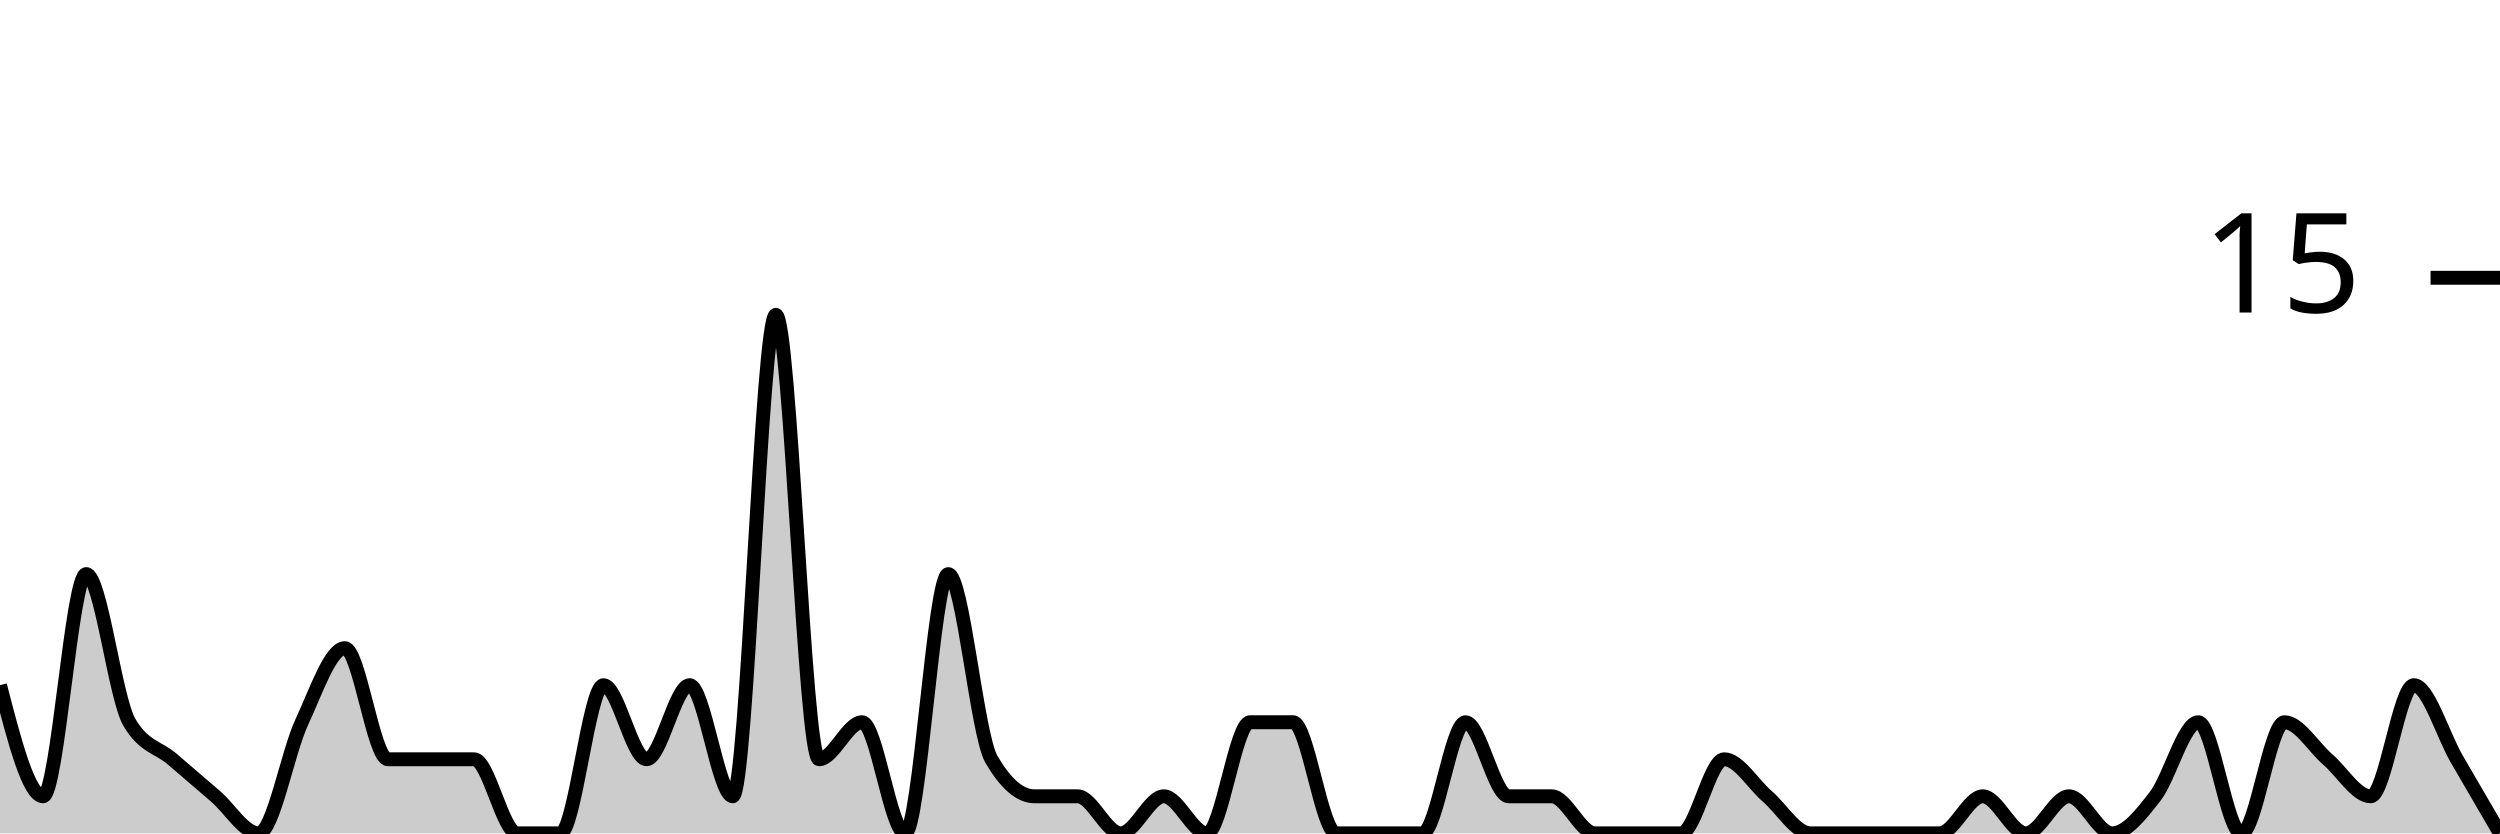
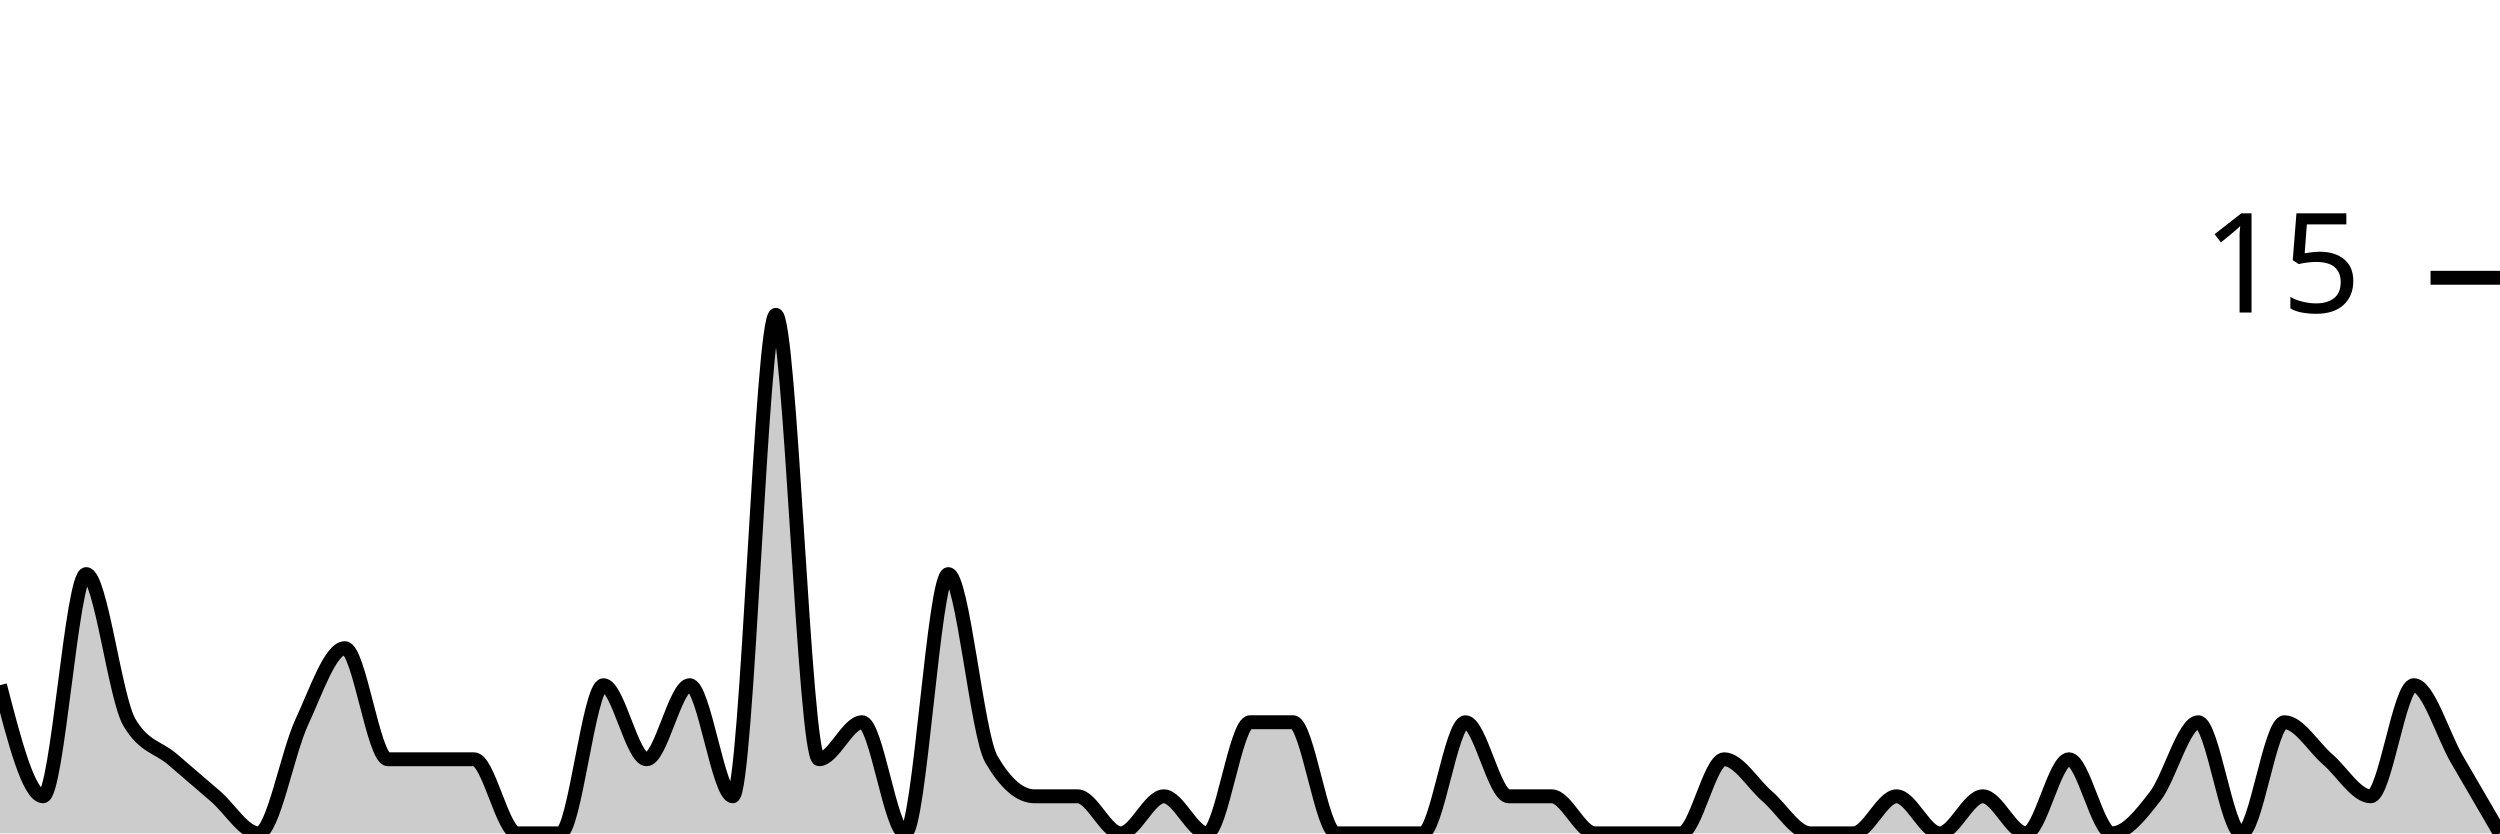
<svg xmlns="http://www.w3.org/2000/svg" viewBox="0 0 180 60">
  <g transform="translate(0,20)">
-     <path class="area" fill="rgba(0, 0, 0, 0.2)" d="M0,29.333C1.034,33.333,2.069,37.333,3.103,37.333C4.138,37.333,5.172,21.333,6.207,21.333C7.241,21.333,8.276,30.222,9.31,32C10.345,33.778,11.379,33.778,12.414,34.667C13.448,35.556,14.483,36.444,15.517,37.333C16.552,38.222,17.586,40,18.621,40C19.655,40,20.69,34.222,21.724,32C22.759,29.778,23.793,26.667,24.828,26.667C25.862,26.667,26.897,34.667,27.931,34.667C28.966,34.667,30,34.667,31.034,34.667C32.069,34.667,33.103,34.667,34.138,34.667C35.172,34.667,36.207,40,37.241,40C38.276,40,39.31,40,40.345,40C41.379,40,42.414,29.333,43.448,29.333C44.483,29.333,45.517,34.667,46.552,34.667C47.586,34.667,48.621,29.333,49.655,29.333C50.69,29.333,51.724,37.333,52.759,37.333C53.793,37.333,54.828,2.667,55.862,2.667C56.897,2.667,57.931,34.667,58.966,34.667C60,34.667,61.034,32,62.069,32C63.103,32,64.138,40,65.172,40C66.207,40,67.241,21.333,68.276,21.333C69.31,21.333,70.345,32.889,71.379,34.667C72.414,36.444,73.448,37.333,74.483,37.333C75.517,37.333,76.552,37.333,77.586,37.333C78.621,37.333,79.655,40,80.69,40C81.724,40,82.759,37.333,83.793,37.333C84.828,37.333,85.862,40,86.897,40C87.931,40,88.966,32,90,32C91.034,32,92.069,32,93.103,32C94.138,32,95.172,40,96.207,40C97.241,40,98.276,40,99.31,40C100.345,40,101.379,40,102.414,40C103.448,40,104.483,32,105.517,32C106.552,32,107.586,37.333,108.621,37.333C109.655,37.333,110.69,37.333,111.724,37.333C112.759,37.333,113.793,40,114.828,40C115.862,40,116.897,40,117.931,40C118.966,40,120,40,121.034,40C122.069,40,123.103,34.667,124.138,34.667C125.172,34.667,126.207,36.444,127.241,37.333C128.276,38.222,129.31,40,130.345,40C131.379,40,132.414,40,133.448,40C134.483,40,135.517,40,136.552,40C137.586,40,138.621,40,139.655,40C140.69,40,141.724,37.333,142.759,37.333C143.793,37.333,144.828,40,145.862,40C146.897,40,147.931,37.333,148.966,37.333C150,37.333,151.034,40,152.069,40C153.103,40,154.138,38.667,155.172,37.333C156.207,36,157.241,32,158.276,32C159.31,32,160.345,40,161.379,40C162.414,40,163.448,32,164.483,32C165.517,32,166.552,33.778,167.586,34.667C168.621,35.556,169.655,37.333,170.69,37.333C171.724,37.333,172.759,29.333,173.793,29.333C174.828,29.333,175.862,32.889,176.897,34.667C177.931,36.444,178.966,38.222,180,40L180,40C178.966,40,177.931,40,176.897,40C175.862,40,174.828,40,173.793,40C172.759,40,171.724,40,170.69,40C169.655,40,168.621,40,167.586,40C166.552,40,165.517,40,164.483,40C163.448,40,162.414,40,161.379,40C160.345,40,159.31,40,158.276,40C157.241,40,156.207,40,155.172,40C154.138,40,153.103,40,152.069,40C151.034,40,150,40,148.966,40C147.931,40,146.897,40,145.862,40C144.828,40,143.793,40,142.759,40C141.724,40,140.69,40,139.655,40C138.621,40,137.586,40,136.552,40C135.517,40,134.483,40,133.448,40C132.414,40,131.379,40,130.345,40C129.31,40,128.276,40,127.241,40C126.207,40,125.172,40,124.138,40C123.103,40,122.069,40,121.034,40C120,40,118.966,40,117.931,40C116.897,40,115.862,40,114.828,40C113.793,40,112.759,40,111.724,40C110.69,40,109.655,40,108.621,40C107.586,40,106.552,40,105.517,40C104.483,40,103.448,40,102.414,40C101.379,40,100.345,40,99.31,40C98.276,40,97.241,40,96.207,40C95.172,40,94.138,40,93.103,40C92.069,40,91.034,40,90,40C88.966,40,87.931,40,86.897,40C85.862,40,84.828,40,83.793,40C82.759,40,81.724,40,80.69,40C79.655,40,78.621,40,77.586,40C76.552,40,75.517,40,74.483,40C73.448,40,72.414,40,71.379,40C70.345,40,69.31,40,68.276,40C67.241,40,66.207,40,65.172,40C64.138,40,63.103,40,62.069,40C61.034,40,60,40,58.966,40C57.931,40,56.897,40,55.862,40C54.828,40,53.793,40,52.759,40C51.724,40,50.69,40,49.655,40C48.621,40,47.586,40,46.552,40C45.517,40,44.483,40,43.448,40C42.414,40,41.379,40,40.345,40C39.31,40,38.276,40,37.241,40C36.207,40,35.172,40,34.138,40C33.103,40,32.069,40,31.034,40C30,40,28.966,40,27.931,40C26.897,40,25.862,40,24.828,40C23.793,40,22.759,40,21.724,40C20.69,40,19.655,40,18.621,40C17.586,40,16.552,40,15.517,40C14.483,40,13.448,40,12.414,40C11.379,40,10.345,40,9.31,40C8.276,40,7.241,40,6.207,40C5.172,40,4.138,40,3.103,40C2.069,40,1.034,40,0,40Z" />
-     <path class="line" stroke="black" fill="none" d="M0,29.333C1.034,33.333,2.069,37.333,3.103,37.333C4.138,37.333,5.172,21.333,6.207,21.333C7.241,21.333,8.276,30.222,9.31,32C10.345,33.778,11.379,33.778,12.414,34.667C13.448,35.556,14.483,36.444,15.517,37.333C16.552,38.222,17.586,40,18.621,40C19.655,40,20.69,34.222,21.724,32C22.759,29.778,23.793,26.667,24.828,26.667C25.862,26.667,26.897,34.667,27.931,34.667C28.966,34.667,30,34.667,31.034,34.667C32.069,34.667,33.103,34.667,34.138,34.667C35.172,34.667,36.207,40,37.241,40C38.276,40,39.31,40,40.345,40C41.379,40,42.414,29.333,43.448,29.333C44.483,29.333,45.517,34.667,46.552,34.667C47.586,34.667,48.621,29.333,49.655,29.333C50.69,29.333,51.724,37.333,52.759,37.333C53.793,37.333,54.828,2.667,55.862,2.667C56.897,2.667,57.931,34.667,58.966,34.667C60,34.667,61.034,32,62.069,32C63.103,32,64.138,40,65.172,40C66.207,40,67.241,21.333,68.276,21.333C69.31,21.333,70.345,32.889,71.379,34.667C72.414,36.444,73.448,37.333,74.483,37.333C75.517,37.333,76.552,37.333,77.586,37.333C78.621,37.333,79.655,40,80.69,40C81.724,40,82.759,37.333,83.793,37.333C84.828,37.333,85.862,40,86.897,40C87.931,40,88.966,32,90,32C91.034,32,92.069,32,93.103,32C94.138,32,95.172,40,96.207,40C97.241,40,98.276,40,99.31,40C100.345,40,101.379,40,102.414,40C103.448,40,104.483,32,105.517,32C106.552,32,107.586,37.333,108.621,37.333C109.655,37.333,110.69,37.333,111.724,37.333C112.759,37.333,113.793,40,114.828,40C115.862,40,116.897,40,117.931,40C118.966,40,120,40,121.034,40C122.069,40,123.103,34.667,124.138,34.667C125.172,34.667,126.207,36.444,127.241,37.333C128.276,38.222,129.31,40,130.345,40C131.379,40,132.414,40,133.448,40C134.483,40,135.517,40,136.552,40C137.586,40,138.621,40,139.655,40C140.69,40,141.724,37.333,142.759,37.333C143.793,37.333,144.828,40,145.862,40C146.897,40,147.931,37.333,148.966,37.333C150,37.333,151.034,40,152.069,40C153.103,40,154.138,38.667,155.172,37.333C156.207,36,157.241,32,158.276,32C159.31,32,160.345,40,161.379,40C162.414,40,163.448,32,164.483,32C165.517,32,166.552,33.778,167.586,34.667C168.621,35.556,169.655,37.333,170.69,37.333C171.724,37.333,172.759,29.333,173.793,29.333C174.828,29.333,175.862,32.889,176.897,34.667C177.931,36.444,178.966,38.222,180,40" />
+     <path class="area" fill="rgba(0, 0, 0, 0.2)" d="M0,29.333C1.034,33.333,2.069,37.333,3.103,37.333C4.138,37.333,5.172,21.333,6.207,21.333C7.241,21.333,8.276,30.222,9.31,32C10.345,33.778,11.379,33.778,12.414,34.667C13.448,35.556,14.483,36.444,15.517,37.333C16.552,38.222,17.586,40,18.621,40C19.655,40,20.69,34.222,21.724,32C22.759,29.778,23.793,26.667,24.828,26.667C25.862,26.667,26.897,34.667,27.931,34.667C28.966,34.667,30,34.667,31.034,34.667C32.069,34.667,33.103,34.667,34.138,34.667C35.172,34.667,36.207,40,37.241,40C38.276,40,39.31,40,40.345,40C41.379,40,42.414,29.333,43.448,29.333C44.483,29.333,45.517,34.667,46.552,34.667C47.586,34.667,48.621,29.333,49.655,29.333C50.69,29.333,51.724,37.333,52.759,37.333C53.793,37.333,54.828,2.667,55.862,2.667C56.897,2.667,57.931,34.667,58.966,34.667C60,34.667,61.034,32,62.069,32C63.103,32,64.138,40,65.172,40C66.207,40,67.241,21.333,68.276,21.333C69.31,21.333,70.345,32.889,71.379,34.667C72.414,36.444,73.448,37.333,74.483,37.333C75.517,37.333,76.552,37.333,77.586,37.333C78.621,37.333,79.655,40,80.69,40C81.724,40,82.759,37.333,83.793,37.333C84.828,37.333,85.862,40,86.897,40C87.931,40,88.966,32,90,32C91.034,32,92.069,32,93.103,32C94.138,32,95.172,40,96.207,40C97.241,40,98.276,40,99.31,40C100.345,40,101.379,40,102.414,40C103.448,40,104.483,32,105.517,32C106.552,32,107.586,37.333,108.621,37.333C109.655,37.333,110.69,37.333,111.724,37.333C112.759,37.333,113.793,40,114.828,40C115.862,40,116.897,40,117.931,40C118.966,40,120,40,121.034,40C122.069,40,123.103,34.667,124.138,34.667C125.172,34.667,126.207,36.444,127.241,37.333C128.276,38.222,129.31,40,130.345,40C131.379,40,132.414,40,133.448,40C134.483,40,135.517,37.333,136.552,37.333C137.586,37.333,138.621,40,139.655,40C140.69,40,141.724,37.333,142.759,37.333C143.793,37.333,144.828,40,145.862,40C146.897,40,147.931,34.667,148.966,34.667C150,34.667,151.034,40,152.069,40C153.103,40,154.138,38.667,155.172,37.333C156.207,36,157.241,32,158.276,32C159.31,32,160.345,40,161.379,40C162.414,40,163.448,32,164.483,32C165.517,32,166.552,33.778,167.586,34.667C168.621,35.556,169.655,37.333,170.69,37.333C171.724,37.333,172.759,29.333,173.793,29.333C174.828,29.333,175.862,32.889,176.897,34.667C177.931,36.444,178.966,38.222,180,40L180,40C178.966,40,177.931,40,176.897,40C175.862,40,174.828,40,173.793,40C172.759,40,171.724,40,170.69,40C169.655,40,168.621,40,167.586,40C166.552,40,165.517,40,164.483,40C163.448,40,162.414,40,161.379,40C160.345,40,159.31,40,158.276,40C157.241,40,156.207,40,155.172,40C154.138,40,153.103,40,152.069,40C151.034,40,150,40,148.966,40C147.931,40,146.897,40,145.862,40C144.828,40,143.793,40,142.759,40C141.724,40,140.69,40,139.655,40C138.621,40,137.586,40,136.552,40C135.517,40,134.483,40,133.448,40C132.414,40,131.379,40,130.345,40C129.31,40,128.276,40,127.241,40C126.207,40,125.172,40,124.138,40C123.103,40,122.069,40,121.034,40C120,40,118.966,40,117.931,40C116.897,40,115.862,40,114.828,40C113.793,40,112.759,40,111.724,40C110.69,40,109.655,40,108.621,40C107.586,40,106.552,40,105.517,40C104.483,40,103.448,40,102.414,40C101.379,40,100.345,40,99.31,40C98.276,40,97.241,40,96.207,40C95.172,40,94.138,40,93.103,40C92.069,40,91.034,40,90,40C88.966,40,87.931,40,86.897,40C85.862,40,84.828,40,83.793,40C82.759,40,81.724,40,80.69,40C79.655,40,78.621,40,77.586,40C76.552,40,75.517,40,74.483,40C73.448,40,72.414,40,71.379,40C70.345,40,69.31,40,68.276,40C67.241,40,66.207,40,65.172,40C64.138,40,63.103,40,62.069,40C61.034,40,60,40,58.966,40C57.931,40,56.897,40,55.862,40C54.828,40,53.793,40,52.759,40C51.724,40,50.69,40,49.655,40C48.621,40,47.586,40,46.552,40C45.517,40,44.483,40,43.448,40C42.414,40,41.379,40,40.345,40C39.31,40,38.276,40,37.241,40C36.207,40,35.172,40,34.138,40C33.103,40,32.069,40,31.034,40C30,40,28.966,40,27.931,40C26.897,40,25.862,40,24.828,40C23.793,40,22.759,40,21.724,40C20.69,40,19.655,40,18.621,40C17.586,40,16.552,40,15.517,40C14.483,40,13.448,40,12.414,40C11.379,40,10.345,40,9.31,40C8.276,40,7.241,40,6.207,40C5.172,40,4.138,40,3.103,40C2.069,40,1.034,40,0,40Z" />
+     <path class="line" stroke="black" fill="none" d="M0,29.333C1.034,33.333,2.069,37.333,3.103,37.333C4.138,37.333,5.172,21.333,6.207,21.333C7.241,21.333,8.276,30.222,9.31,32C10.345,33.778,11.379,33.778,12.414,34.667C13.448,35.556,14.483,36.444,15.517,37.333C16.552,38.222,17.586,40,18.621,40C19.655,40,20.69,34.222,21.724,32C22.759,29.778,23.793,26.667,24.828,26.667C25.862,26.667,26.897,34.667,27.931,34.667C28.966,34.667,30,34.667,31.034,34.667C32.069,34.667,33.103,34.667,34.138,34.667C35.172,34.667,36.207,40,37.241,40C38.276,40,39.31,40,40.345,40C41.379,40,42.414,29.333,43.448,29.333C44.483,29.333,45.517,34.667,46.552,34.667C47.586,34.667,48.621,29.333,49.655,29.333C50.69,29.333,51.724,37.333,52.759,37.333C53.793,37.333,54.828,2.667,55.862,2.667C56.897,2.667,57.931,34.667,58.966,34.667C60,34.667,61.034,32,62.069,32C63.103,32,64.138,40,65.172,40C66.207,40,67.241,21.333,68.276,21.333C69.31,21.333,70.345,32.889,71.379,34.667C72.414,36.444,73.448,37.333,74.483,37.333C75.517,37.333,76.552,37.333,77.586,37.333C78.621,37.333,79.655,40,80.69,40C81.724,40,82.759,37.333,83.793,37.333C84.828,37.333,85.862,40,86.897,40C87.931,40,88.966,32,90,32C91.034,32,92.069,32,93.103,32C94.138,32,95.172,40,96.207,40C97.241,40,98.276,40,99.31,40C100.345,40,101.379,40,102.414,40C103.448,40,104.483,32,105.517,32C106.552,32,107.586,37.333,108.621,37.333C109.655,37.333,110.69,37.333,111.724,37.333C112.759,37.333,113.793,40,114.828,40C115.862,40,116.897,40,117.931,40C118.966,40,120,40,121.034,40C122.069,40,123.103,34.667,124.138,34.667C125.172,34.667,126.207,36.444,127.241,37.333C128.276,38.222,129.31,40,130.345,40C131.379,40,132.414,40,133.448,40C134.483,40,135.517,37.333,136.552,37.333C137.586,37.333,138.621,40,139.655,40C140.69,40,141.724,37.333,142.759,37.333C143.793,37.333,144.828,40,145.862,40C146.897,40,147.931,34.667,148.966,34.667C150,34.667,151.034,40,152.069,40C153.103,40,154.138,38.667,155.172,37.333C156.207,36,157.241,32,158.276,32C159.31,32,160.345,40,161.379,40C162.414,40,163.448,32,164.483,32C165.517,32,166.552,33.778,167.586,34.667C168.621,35.556,169.655,37.333,170.69,37.333C171.724,37.333,172.759,29.333,173.793,29.333C174.828,29.333,175.862,32.889,176.897,34.667C177.931,36.444,178.966,38.222,180,40" />
    <path class="axis-ceiling" stroke-width="1" stroke="black" fill="none" d="M175,0L180,0" />
    <text class="axis-ceiling-label" font-family="sans-serif" text-anchor="end" font-size="10px" x="170" y="2.5">15</text>
  </g>
</svg>
